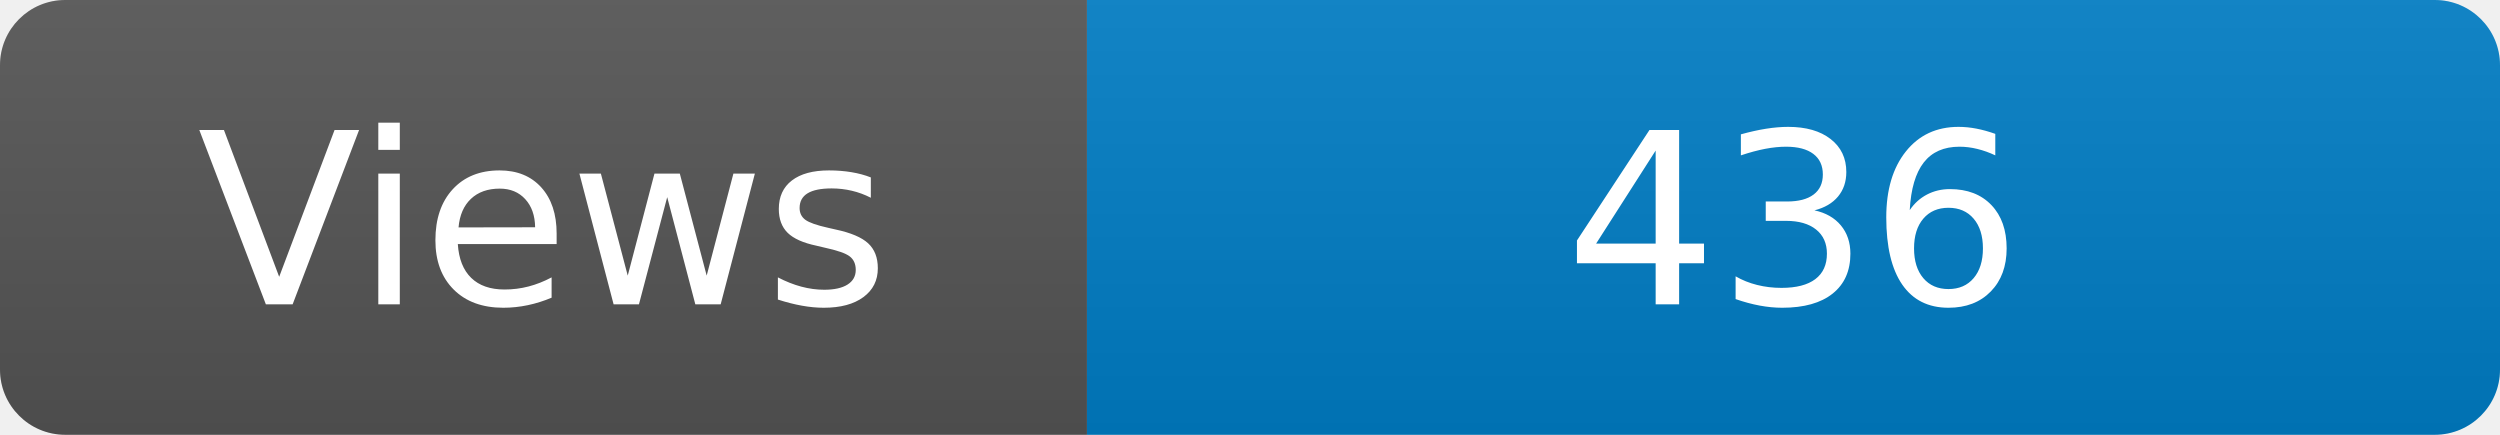
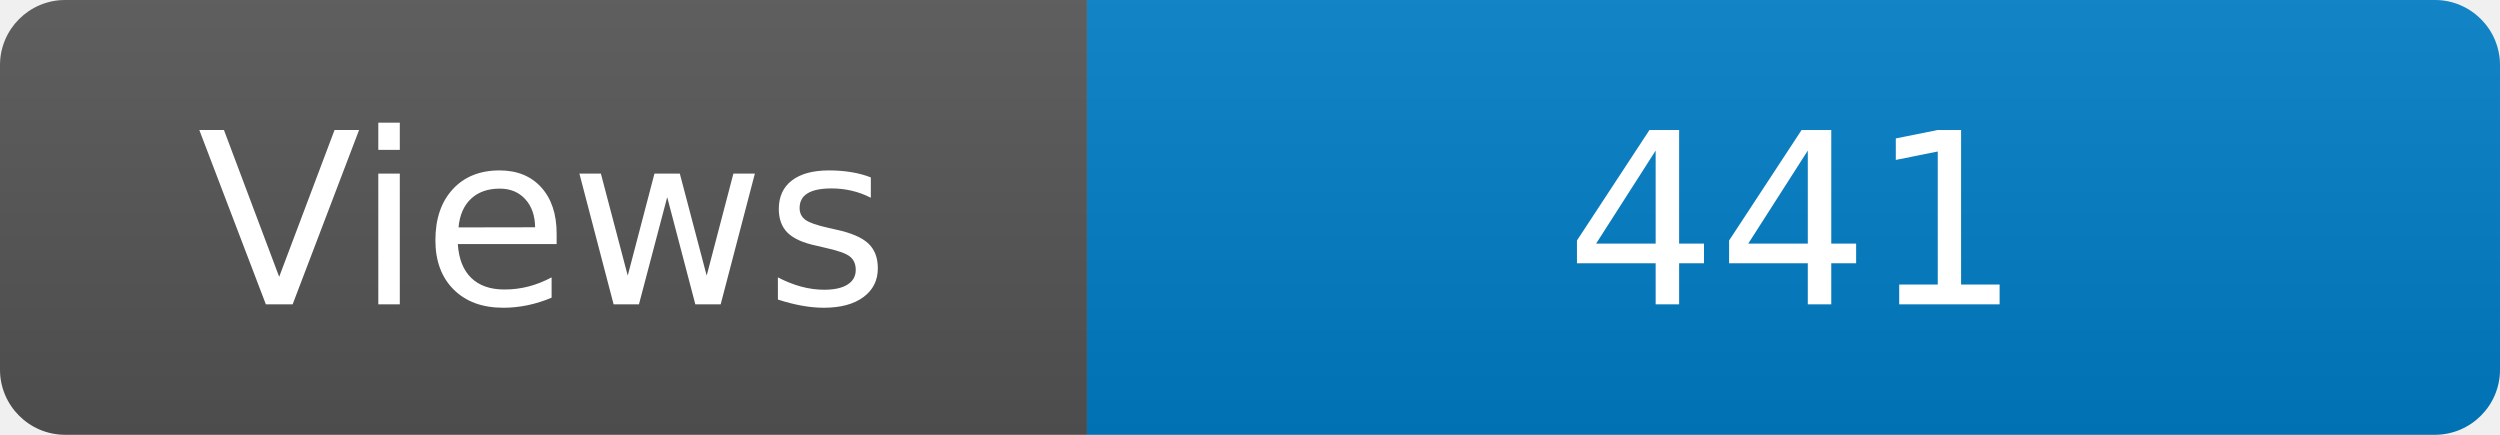
<svg xmlns="http://www.w3.org/2000/svg" width="115" height="20" role="img" aria-label="Maintained?: yes">
  <linearGradient id="s" x2="0" y2="100%">
    <stop offset="0" stop-color="#bbb" stop-opacity=".1" />
    <stop offset="1" stop-opacity=".1" />
  </linearGradient>
  <clipPath id="r">
    <rect width="115" height="20" rx="3" fill="#fff" />
  </clipPath>
  <g clip-path="url(#r)">
    <rect width="50" height="20" fill="#555" />
    <rect x="50" width="160" height="20" fill="#007ec6" />
    <rect width="115" height="20" fill="url(#s)" />
  </g>
  <g fill="#fff" text-anchor="middle" font-family="Verdana,Geneva,DejaVu Sans,sans-serif" font-size="110">
    <text x="250" y="140" transform="scale(.1)" fill="#fff">Views</text>
-     <text x="825" y="140" transform="scale(.1)" fill="#fff">436</text>
+     <text x="825" y="140" transform="scale(.1)" fill="#fff">441</text>
  </g>
</svg>
